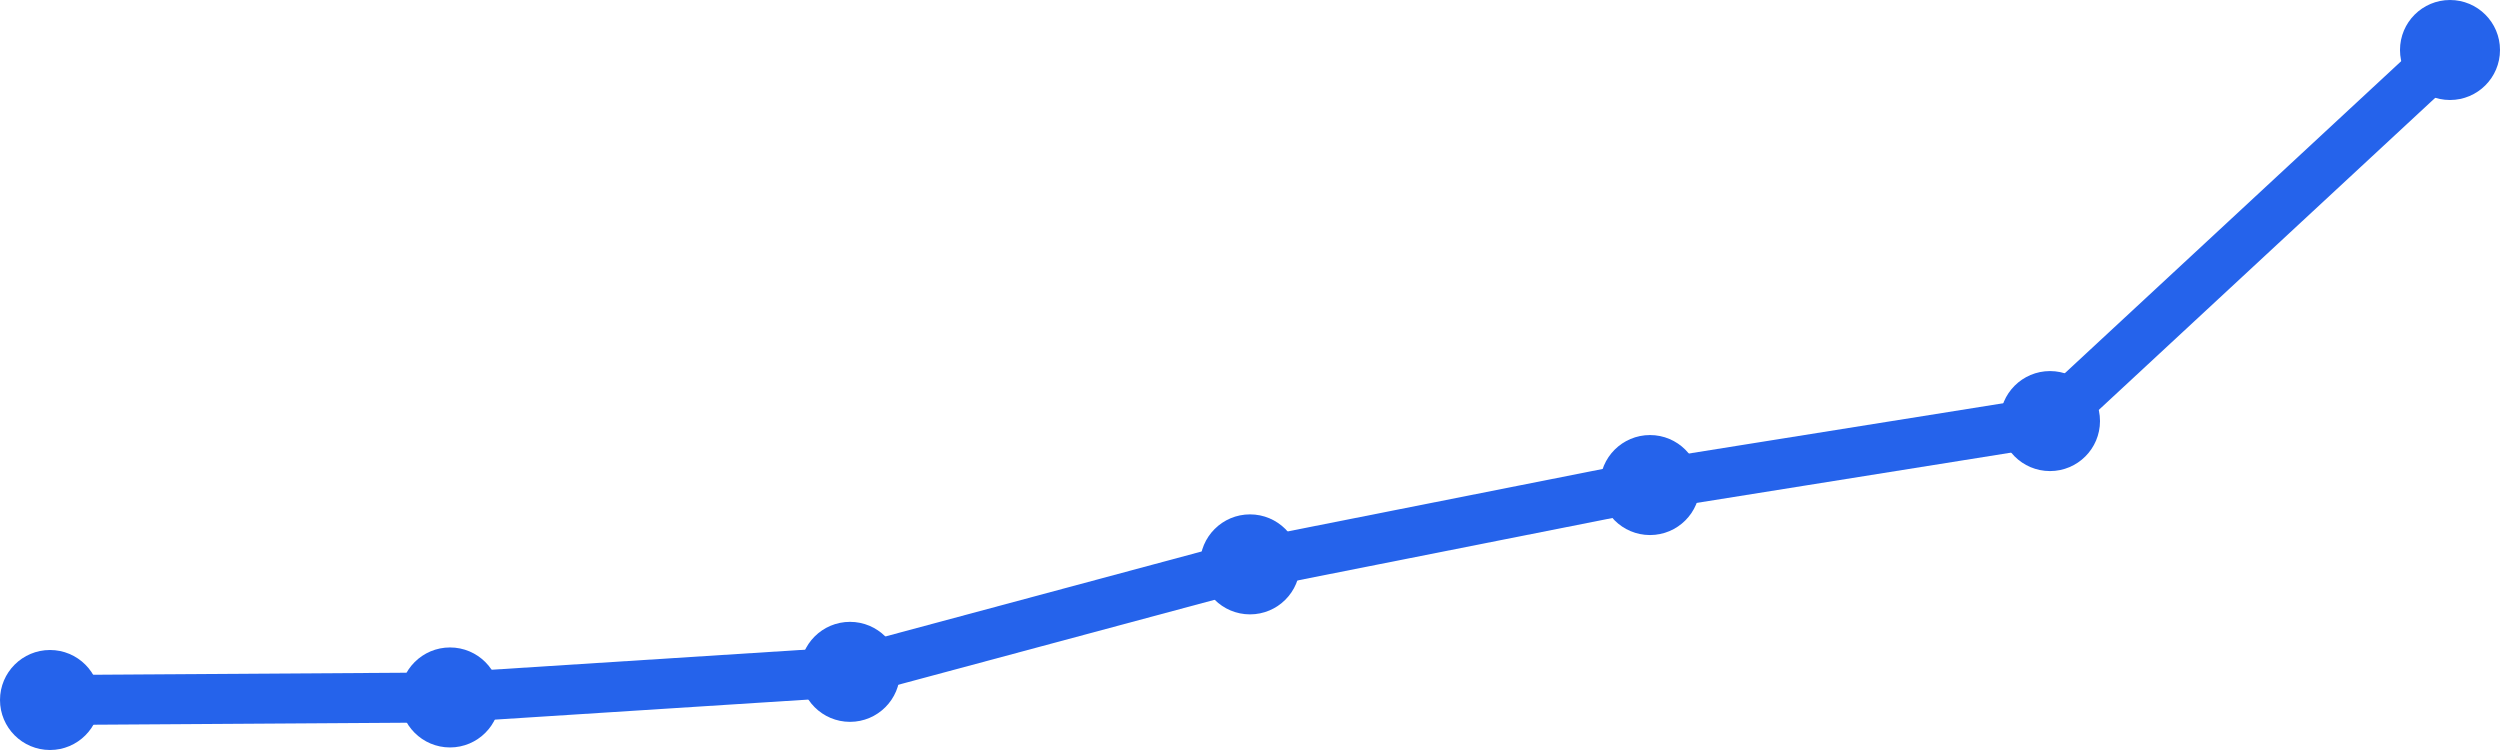
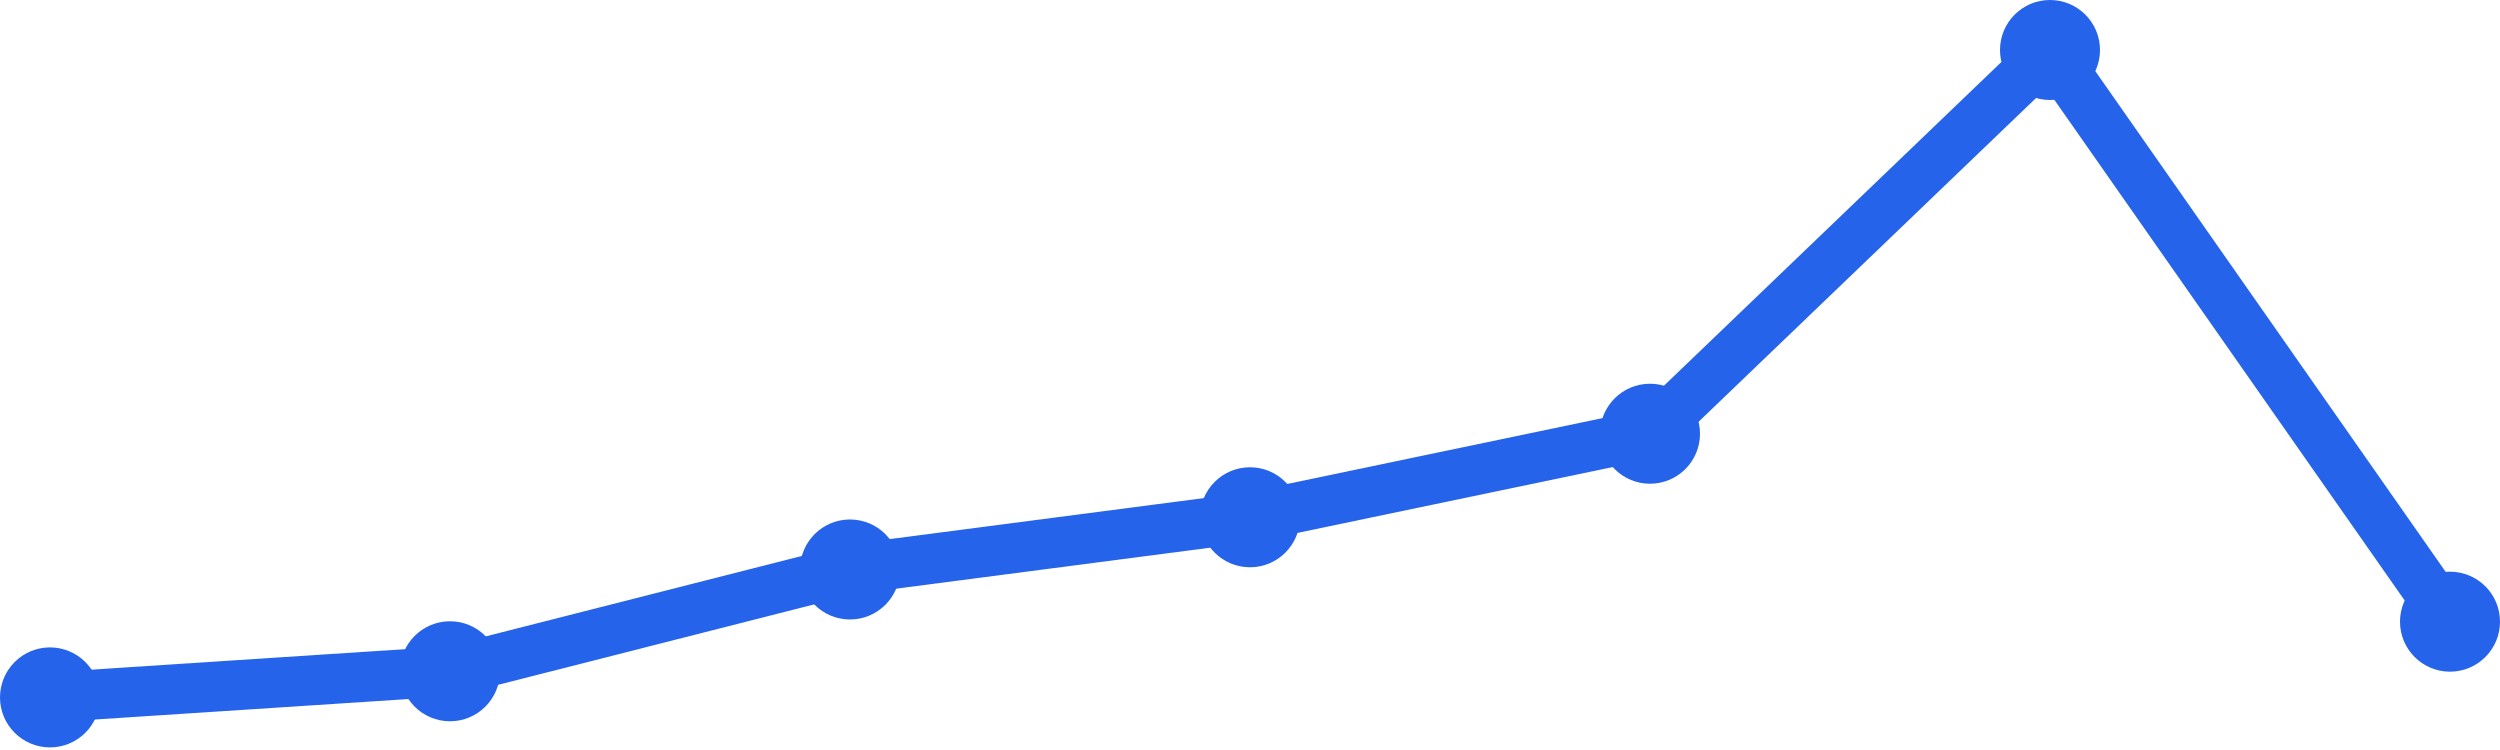
<svg xmlns="http://www.w3.org/2000/svg" width="100" height="30" viewBox="0 0 100 30">
-   <path d="M 2,28 L 18,27.898 L 34,26.874 L 50,22.575 L 66,19.402 L 82,16.843 L 98,2" fill="none" stroke="#2563eb" stroke-width="2" stroke-linecap="round" stroke-linejoin="round" />
-   <circle cx="2" cy="28" r="2" fill="#2563eb" />
-   <circle cx="18" cy="27.898" r="2" fill="#2563eb" />
-   <circle cx="34" cy="26.874" r="2" fill="#2563eb" />
-   <circle cx="50" cy="22.575" r="2" fill="#2563eb" />
-   <circle cx="66" cy="19.402" r="2" fill="#2563eb" />
-   <circle cx="82" cy="16.843" r="2" fill="#2563eb" />
-   <circle cx="98" cy="2" r="2" fill="#2563eb" />
+   <path d="M 2,27.896 L 18,26.851 L 34,22.779 L 50,20.691 L 66,17.349 L 82,2 L 98,24.867" fill="none" stroke="#2563eb" stroke-width="2" stroke-linecap="round" stroke-linejoin="round" />
+   <circle cx="2" cy="27.896" r="2" fill="#2563eb" />
+   <circle cx="18" cy="26.851" r="2" fill="#2563eb" />
+   <circle cx="34" cy="22.779" r="2" fill="#2563eb" />
+   <circle cx="50" cy="20.691" r="2" fill="#2563eb" />
+   <circle cx="66" cy="17.349" r="2" fill="#2563eb" />
+   <circle cx="82" cy="2" r="2" fill="#2563eb" />
+   <circle cx="98" cy="24.867" r="2" fill="#2563eb" />
</svg>
